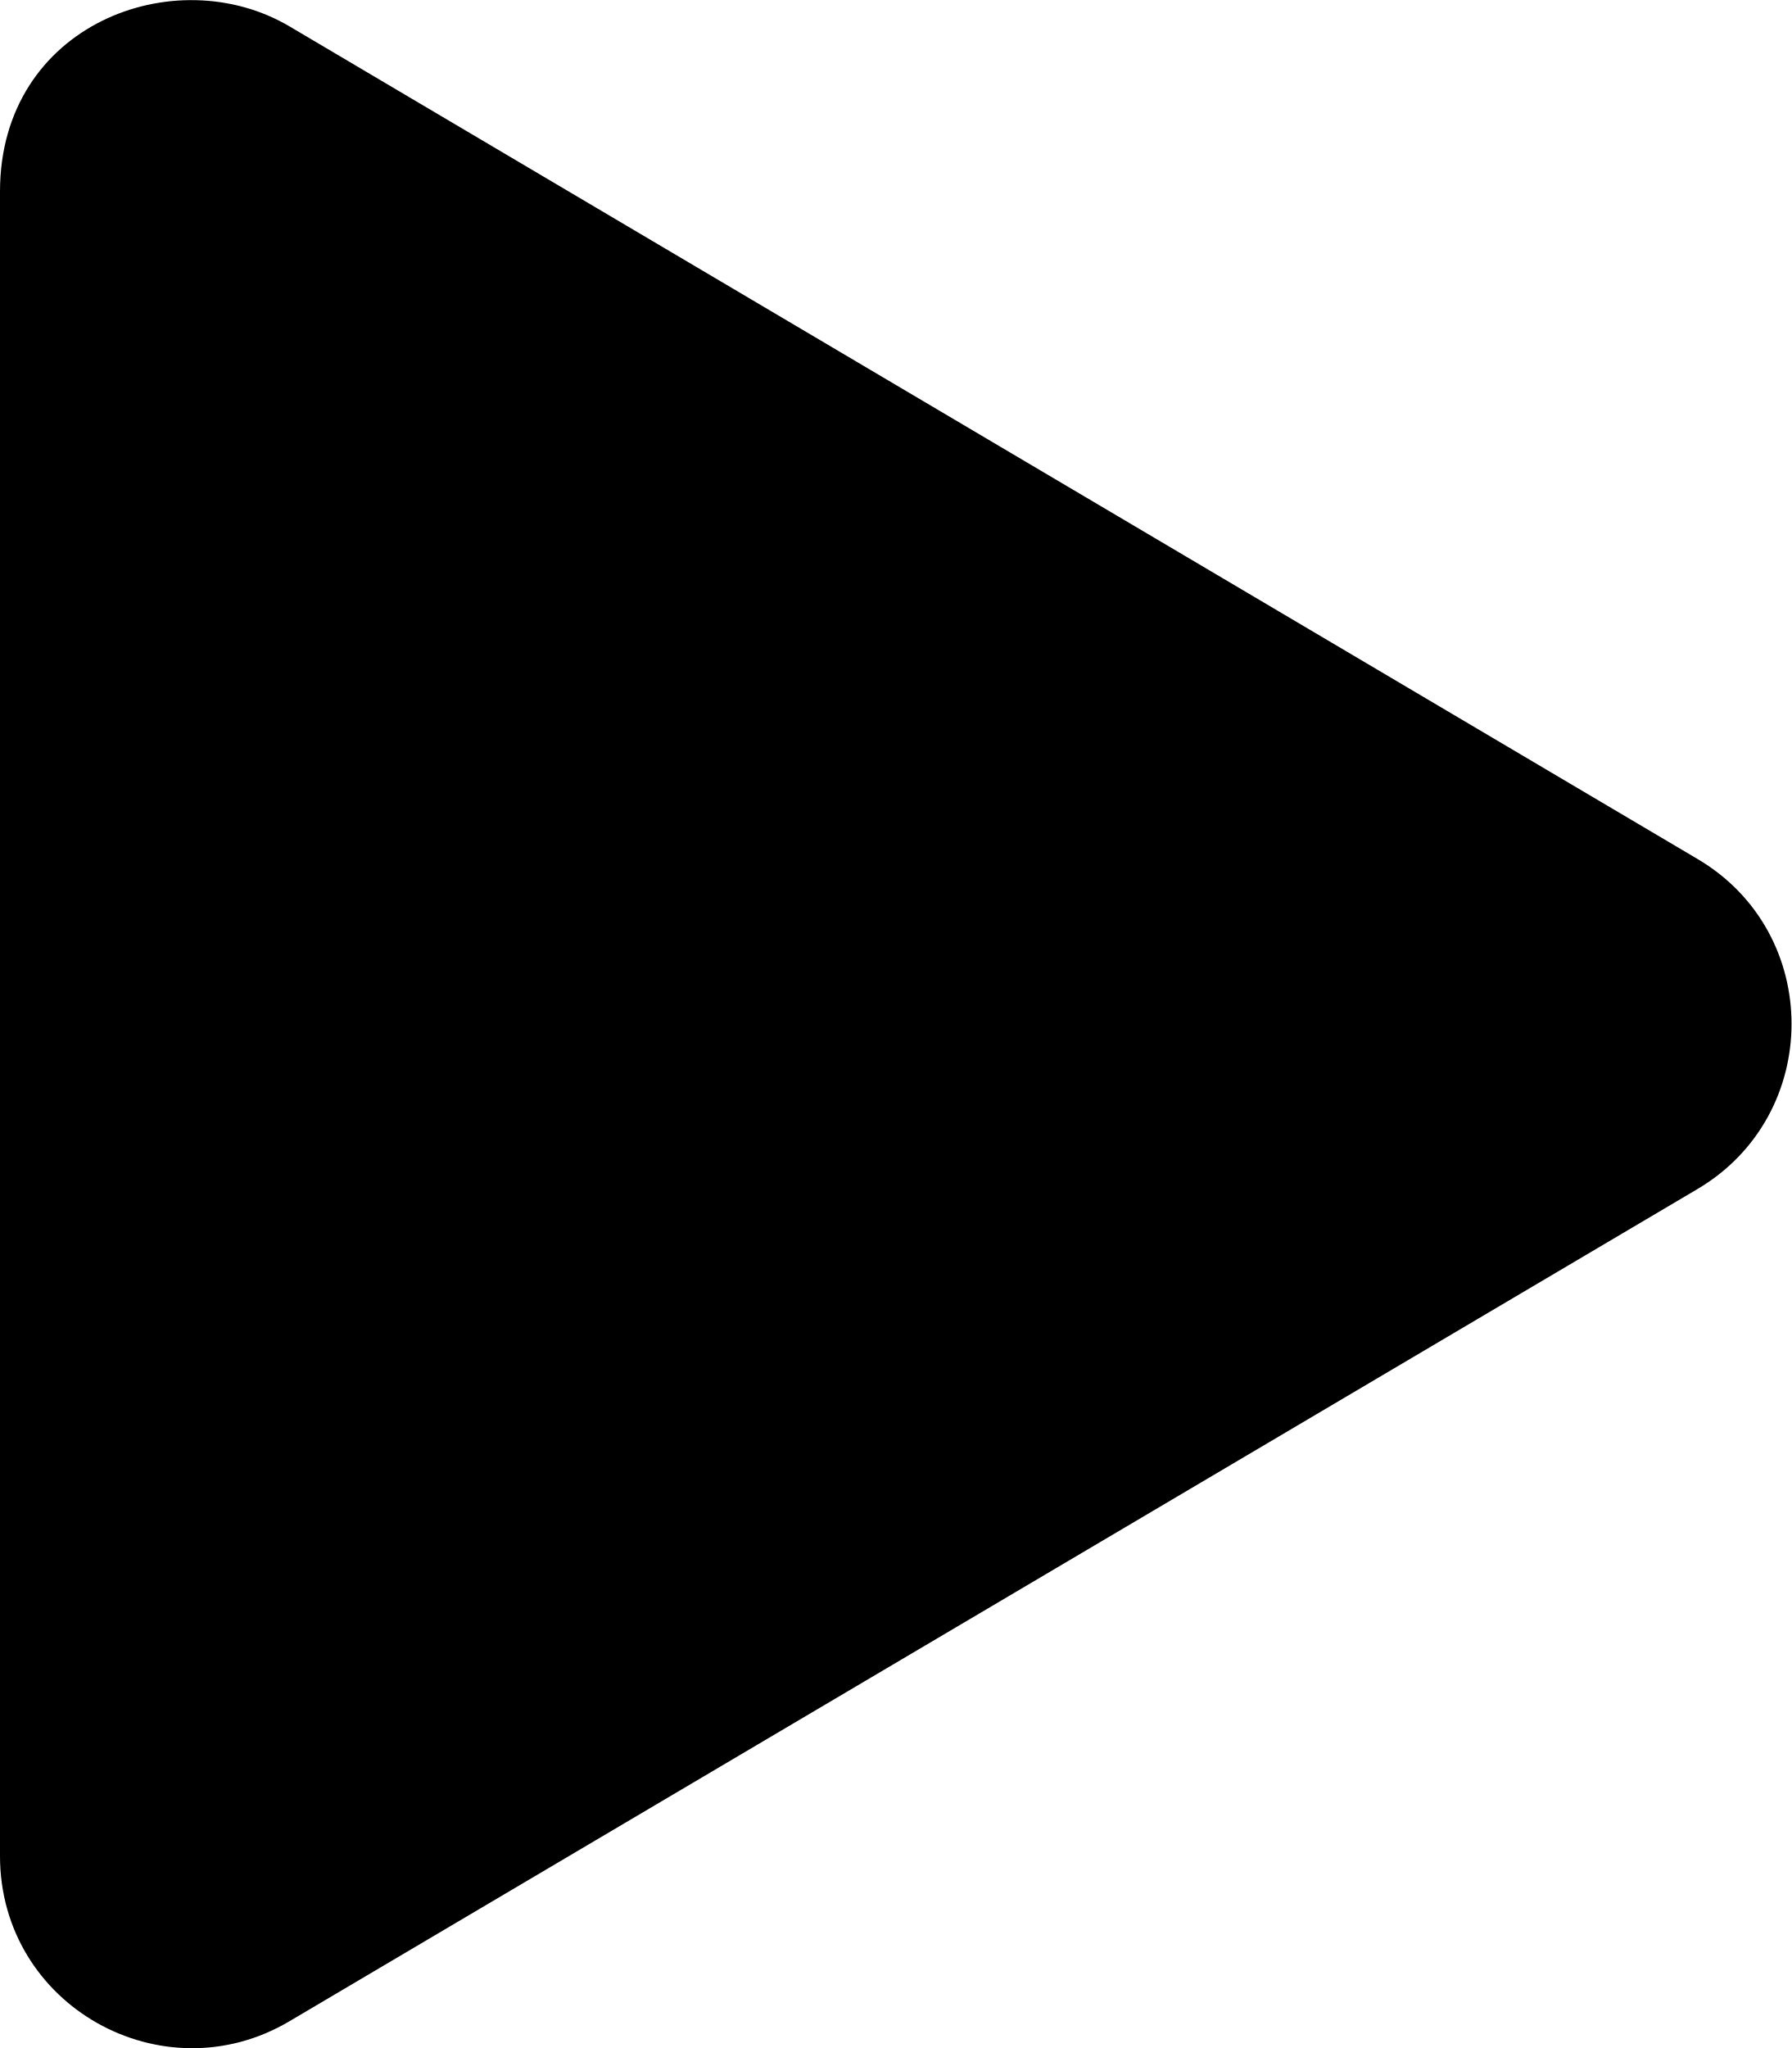
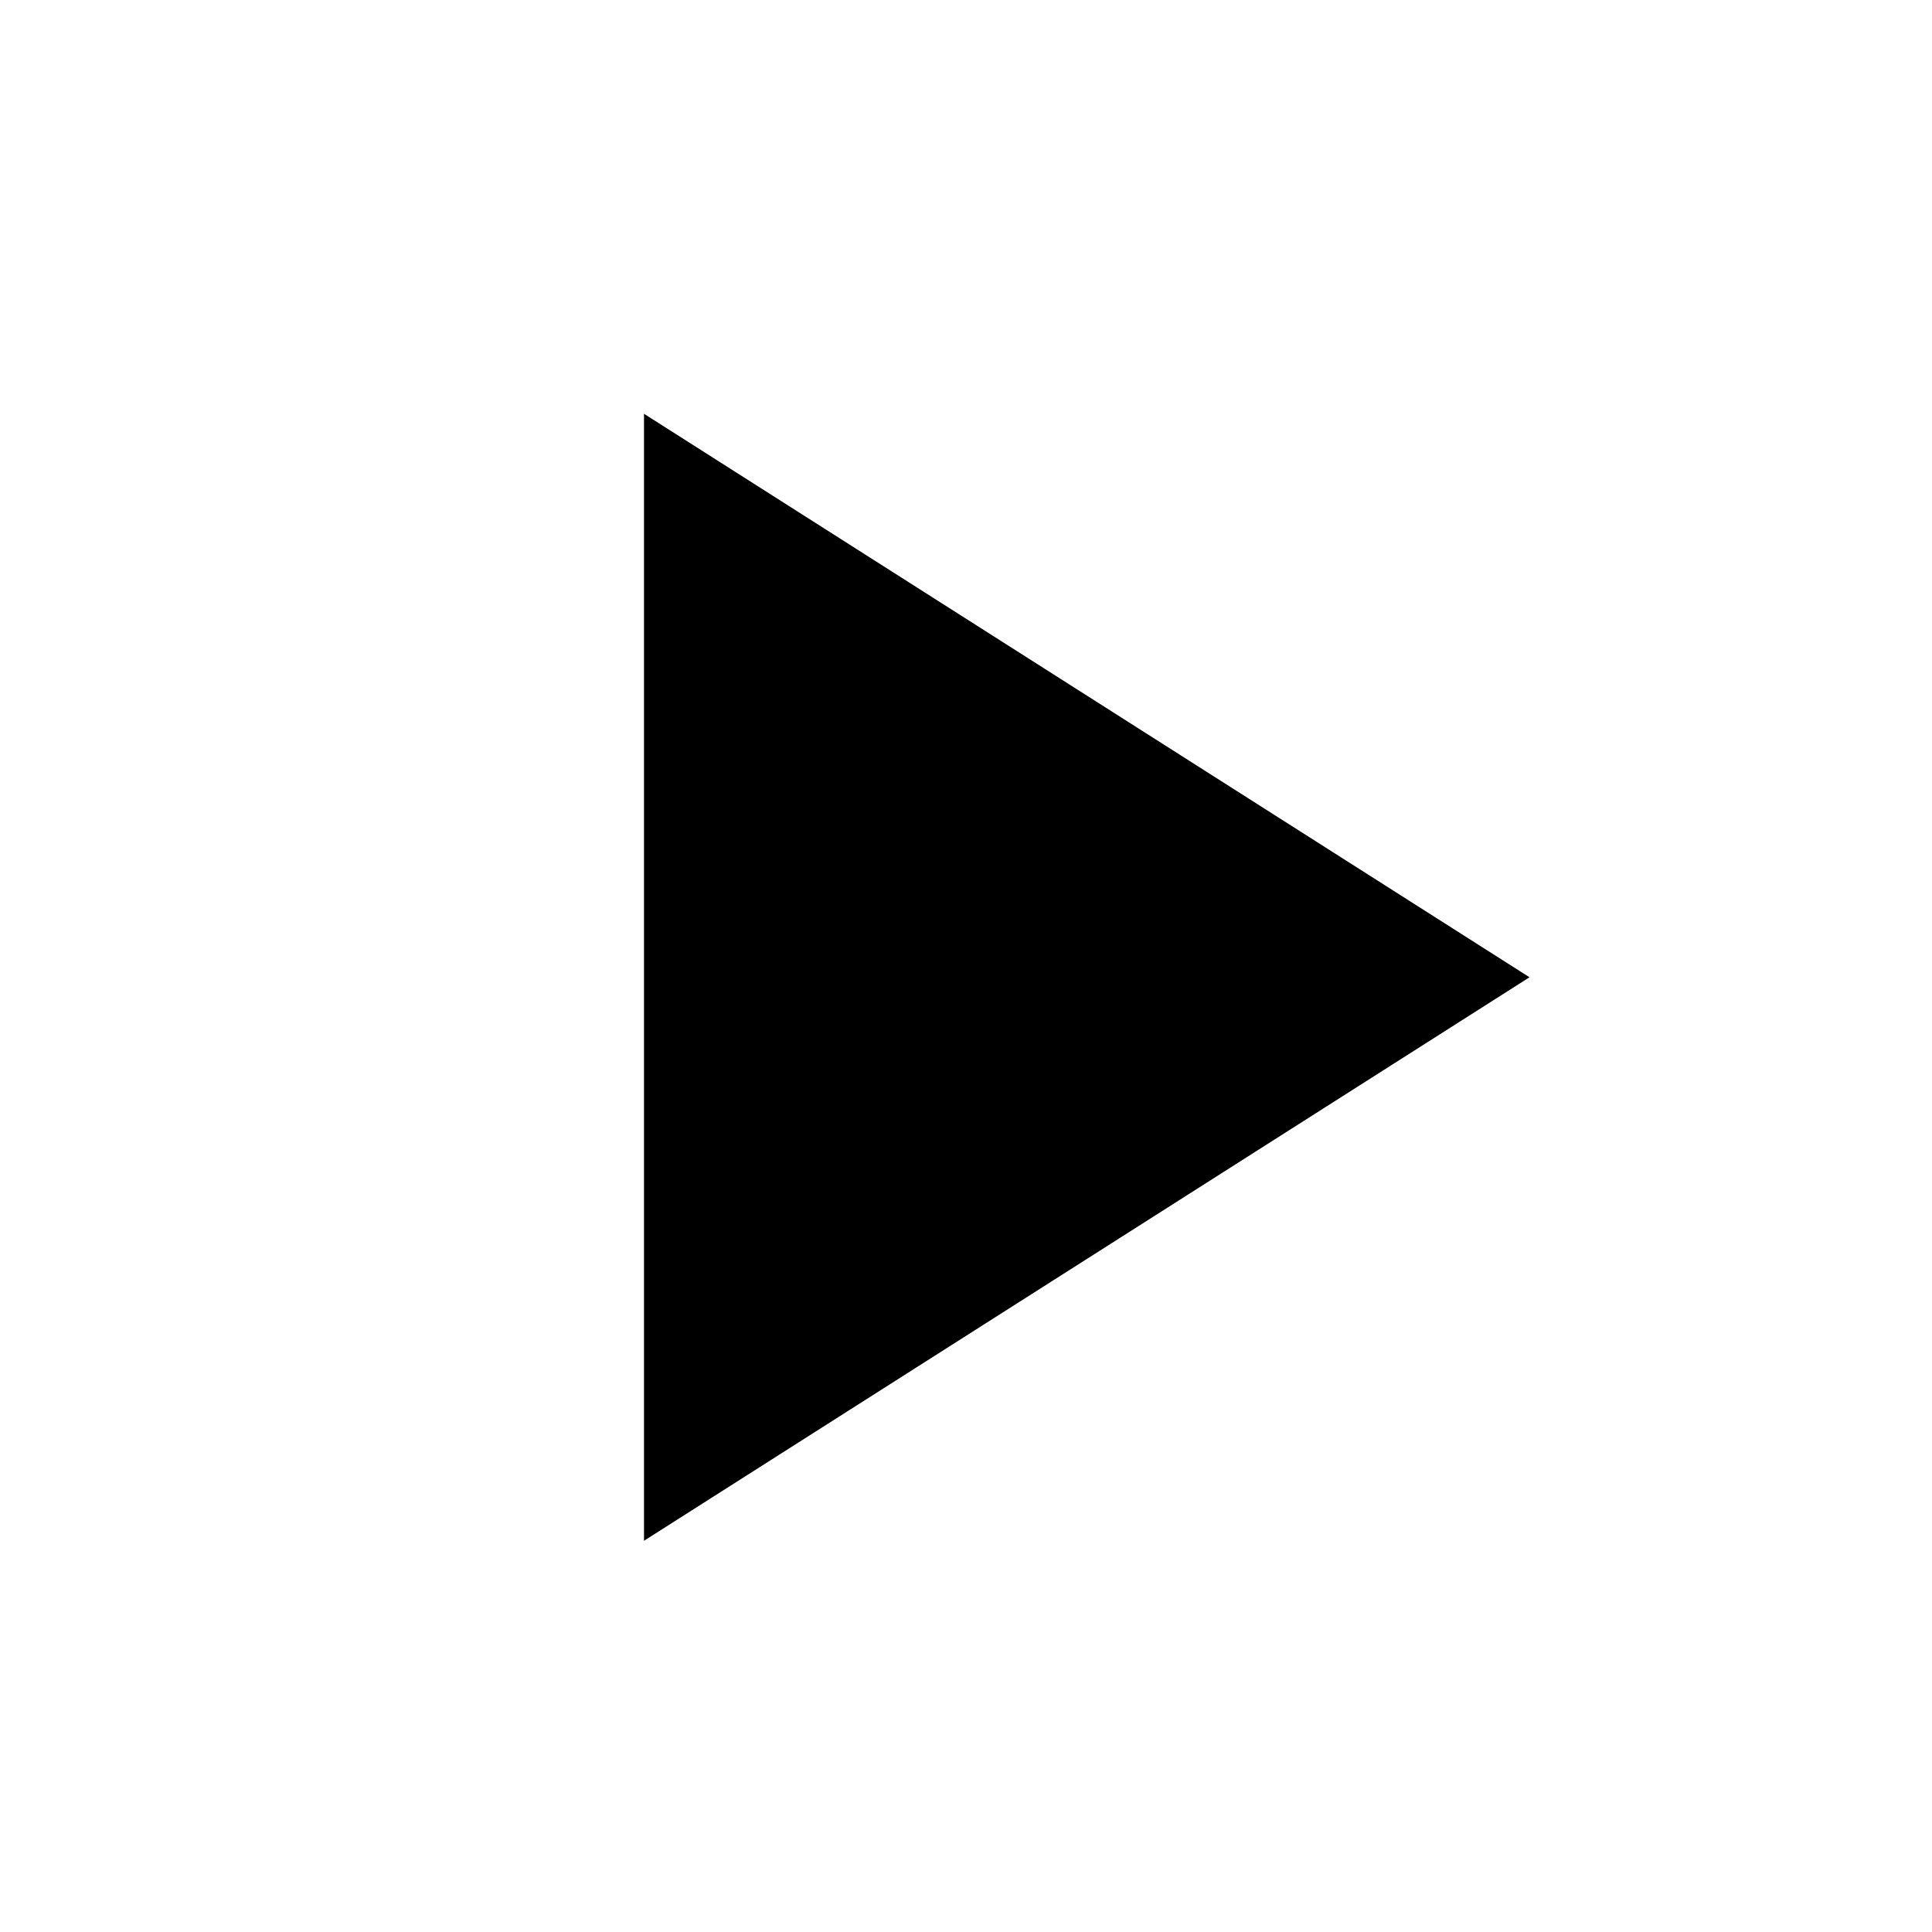
- <svg xmlns="http://www.w3.org/2000/svg" aria-hidden="true" focusable="false" data-prefix="fas" data-icon="play" role="img" viewBox="0 0 448 512" class="svg-inline--fa fa-play fa-w-14 fa-3x">
-   <path fill="currentColor" d="M424.4 214.7L72.4 6.6C43.8-10.3 0 6.1 0 47.9V464c0 37.5 40.7 60.1 72.4 41.3l352-208c31.4-18.5 31.5-64.1 0-82.6z" class="" />
+ <svg viewBox="0 0 24 24">
+   <path fill="currentColor" d="M8,5.14V19.14L19,12.14L8,5.14Z" />
</svg>
